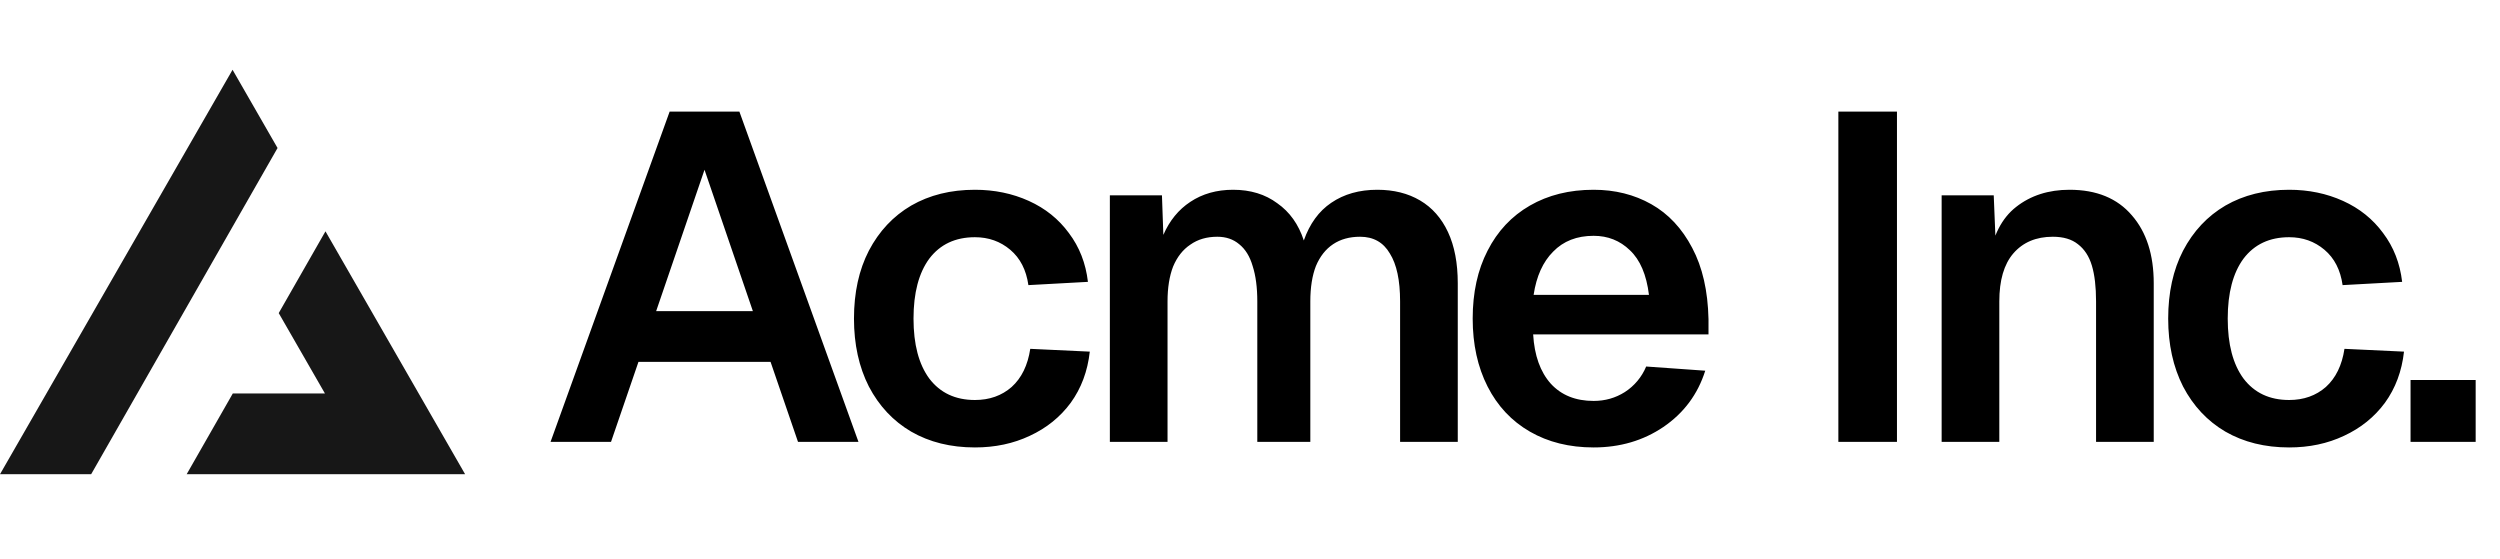
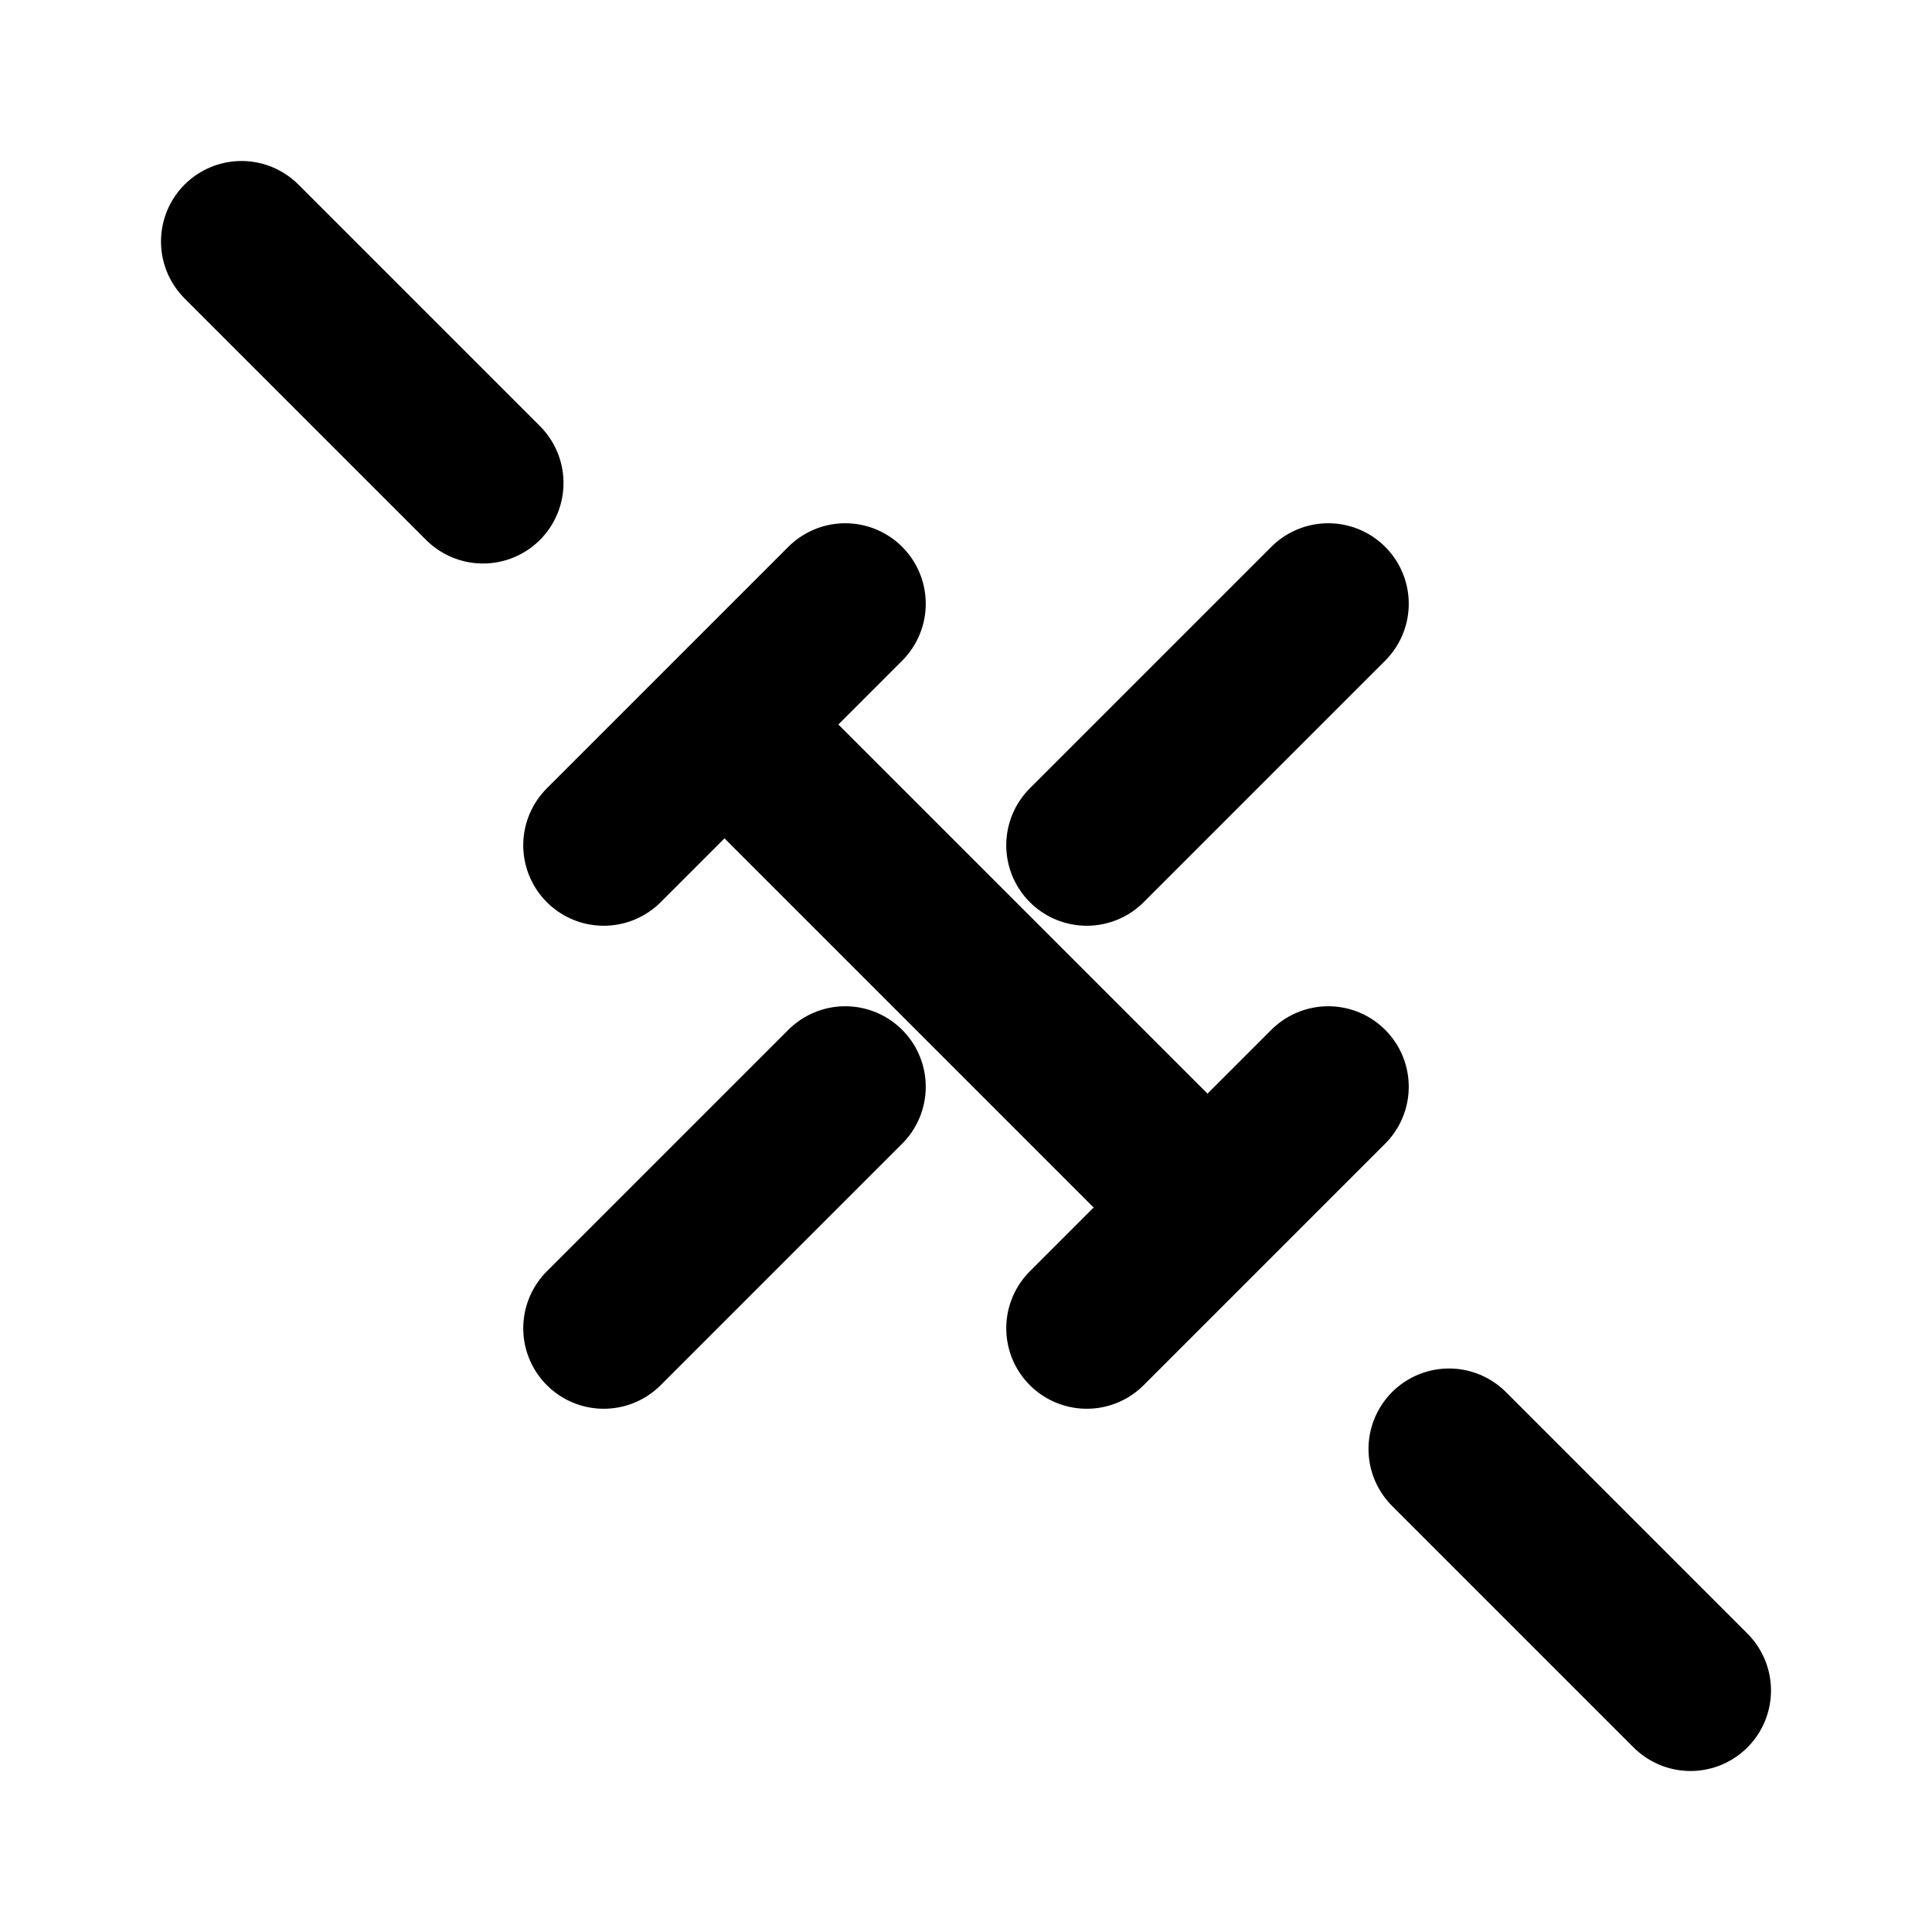
- <svg xmlns="http://www.w3.org/2000/svg" width="215" height="48" fill="none">
-   <path fill="#000" d="M57.588 9.6h6L73.828 38h-5.2l-2.36-6.88h-11.36L52.548 38h-5.2l10.24-28.4Zm7.16 17.16-4.16-12.16-4.16 12.16h8.32Zm23.694-2.24c-.186-1.307-.706-2.32-1.56-3.04-.853-.72-1.866-1.08-3.04-1.08-1.68 0-2.986.613-3.92 1.84-.906 1.227-1.36 2.947-1.36 5.16s.454 3.933 1.36 5.16c.934 1.227 2.24 1.84 3.92 1.84 1.254 0 2.307-.373 3.16-1.12.854-.773 1.387-1.867 1.6-3.28l5.12.24c-.186 1.68-.733 3.147-1.64 4.4-.906 1.227-2.08 2.173-3.52 2.84-1.413.667-2.986 1-4.72 1-2.08 0-3.906-.453-5.48-1.36-1.546-.907-2.76-2.2-3.64-3.88-.853-1.68-1.28-3.627-1.28-5.84 0-2.24.427-4.187 1.28-5.84.88-1.68 2.094-2.973 3.64-3.88 1.574-.907 3.4-1.36 5.48-1.36 1.68 0 3.227.32 4.64.96 1.414.64 2.56 1.56 3.44 2.76.907 1.2 1.454 2.6 1.64 4.2l-5.12.28Zm11.486-7.72.12 3.4c.534-1.227 1.307-2.173 2.32-2.84 1.04-.693 2.267-1.04 3.68-1.04 1.494 0 2.76.387 3.8 1.16 1.067.747 1.827 1.813 2.28 3.2.507-1.44 1.294-2.52 2.36-3.24 1.094-.747 2.414-1.12 3.96-1.12 1.414 0 2.64.307 3.68.92s1.84 1.52 2.4 2.72c.56 1.2.84 2.667.84 4.4V38h-4.96V25.92c0-1.813-.293-3.187-.88-4.12-.56-.96-1.413-1.44-2.56-1.44-.906 0-1.68.213-2.32.64-.64.427-1.133 1.053-1.48 1.88-.32.827-.48 1.84-.48 3.04V38h-4.56V25.92c0-1.2-.133-2.213-.4-3.04-.24-.827-.626-1.453-1.16-1.88-.506-.427-1.133-.64-1.88-.64-.906 0-1.68.227-2.32.68-.64.427-1.133 1.053-1.48 1.88-.32.827-.48 1.827-.48 3V38h-4.96V16.8h4.48Zm26.723 10.6c0-2.24.427-4.187 1.28-5.84.854-1.68 2.067-2.973 3.64-3.88 1.574-.907 3.4-1.36 5.48-1.36 1.84 0 3.494.413 4.96 1.24 1.467.827 2.64 2.08 3.52 3.76.88 1.653 1.347 3.693 1.4 6.12v1.32h-15.08c.107 1.813.614 3.227 1.52 4.24.907.987 2.134 1.48 3.68 1.48.987 0 1.88-.253 2.68-.76a4.803 4.803 0 0 0 1.84-2.2l5.08.36c-.64 2.027-1.84 3.64-3.6 4.84-1.733 1.173-3.733 1.76-6 1.76-2.08 0-3.906-.453-5.48-1.36-1.573-.907-2.786-2.2-3.64-3.88-.853-1.68-1.28-3.627-1.28-5.84Zm15.16-2.04c-.213-1.733-.76-3.013-1.64-3.84-.853-.827-1.893-1.24-3.12-1.24-1.44 0-2.6.453-3.48 1.36-.88.88-1.44 2.12-1.68 3.72h9.92ZM163.139 9.6V38h-5.04V9.6h5.04Zm8.322 7.2.24 5.88-.64-.36c.32-2.053 1.094-3.56 2.32-4.52 1.254-.987 2.787-1.48 4.6-1.48 2.32 0 4.107.733 5.36 2.2 1.254 1.44 1.88 3.387 1.88 5.84V38h-4.96V25.92c0-1.253-.12-2.28-.36-3.08-.24-.8-.64-1.413-1.2-1.84-.533-.427-1.253-.64-2.16-.64-1.44 0-2.573.48-3.4 1.44-.8.933-1.2 2.307-1.2 4.12V38h-4.96V16.8h4.48Zm30.003 7.72c-.186-1.307-.706-2.32-1.56-3.04-.853-.72-1.866-1.08-3.04-1.08-1.68 0-2.986.613-3.92 1.84-.906 1.227-1.36 2.947-1.36 5.16s.454 3.933 1.36 5.16c.934 1.227 2.24 1.84 3.92 1.84 1.254 0 2.307-.373 3.16-1.12.854-.773 1.387-1.867 1.6-3.28l5.12.24c-.186 1.68-.733 3.147-1.64 4.4-.906 1.227-2.08 2.173-3.52 2.84-1.413.667-2.986 1-4.72 1-2.08 0-3.906-.453-5.48-1.36-1.546-.907-2.76-2.2-3.64-3.88-.853-1.68-1.28-3.627-1.28-5.84 0-2.24.427-4.187 1.28-5.84.88-1.68 2.094-2.973 3.64-3.88 1.574-.907 3.4-1.36 5.48-1.36 1.68 0 3.227.32 4.64.96 1.414.64 2.56 1.56 3.44 2.76.907 1.2 1.454 2.6 1.64 4.2l-5.12.28Zm11.443 8.16V38h-5.6v-5.32h5.6Z" />
-   <path fill="#171717" fill-rule="evenodd" d="m7.839 40.783 16.03-28.054L20 6 0 40.783h7.839Zm8.214 0H40L27.99 19.894l-4.02 7.032 3.976 6.914H20.02l-3.967 6.943Z" clip-rule="evenodd" />
+ <svg xmlns="http://www.w3.org/2000/svg" width="24" height="24" viewBox="0 0 24 24" fill="none" stroke="currentColor" stroke-width="2" stroke-linecap="round" stroke-linejoin="round" class="lucide lucide-dumbbell">
+   <path d="M14.4 14.4L9.6 9.6" />
+   <path d="M18 18L21 21" />
+   <path d="M3 3L6 6" />
+   <path d="M7.5 10.5L10.5 7.5" />
+   <path d="M13.5 16.5L16.5 13.5" />
+   <path d="M16.5 7.5L13.5 10.5" />
+   <path d="M7.5 16.5L10.5 13.5" />
</svg>
